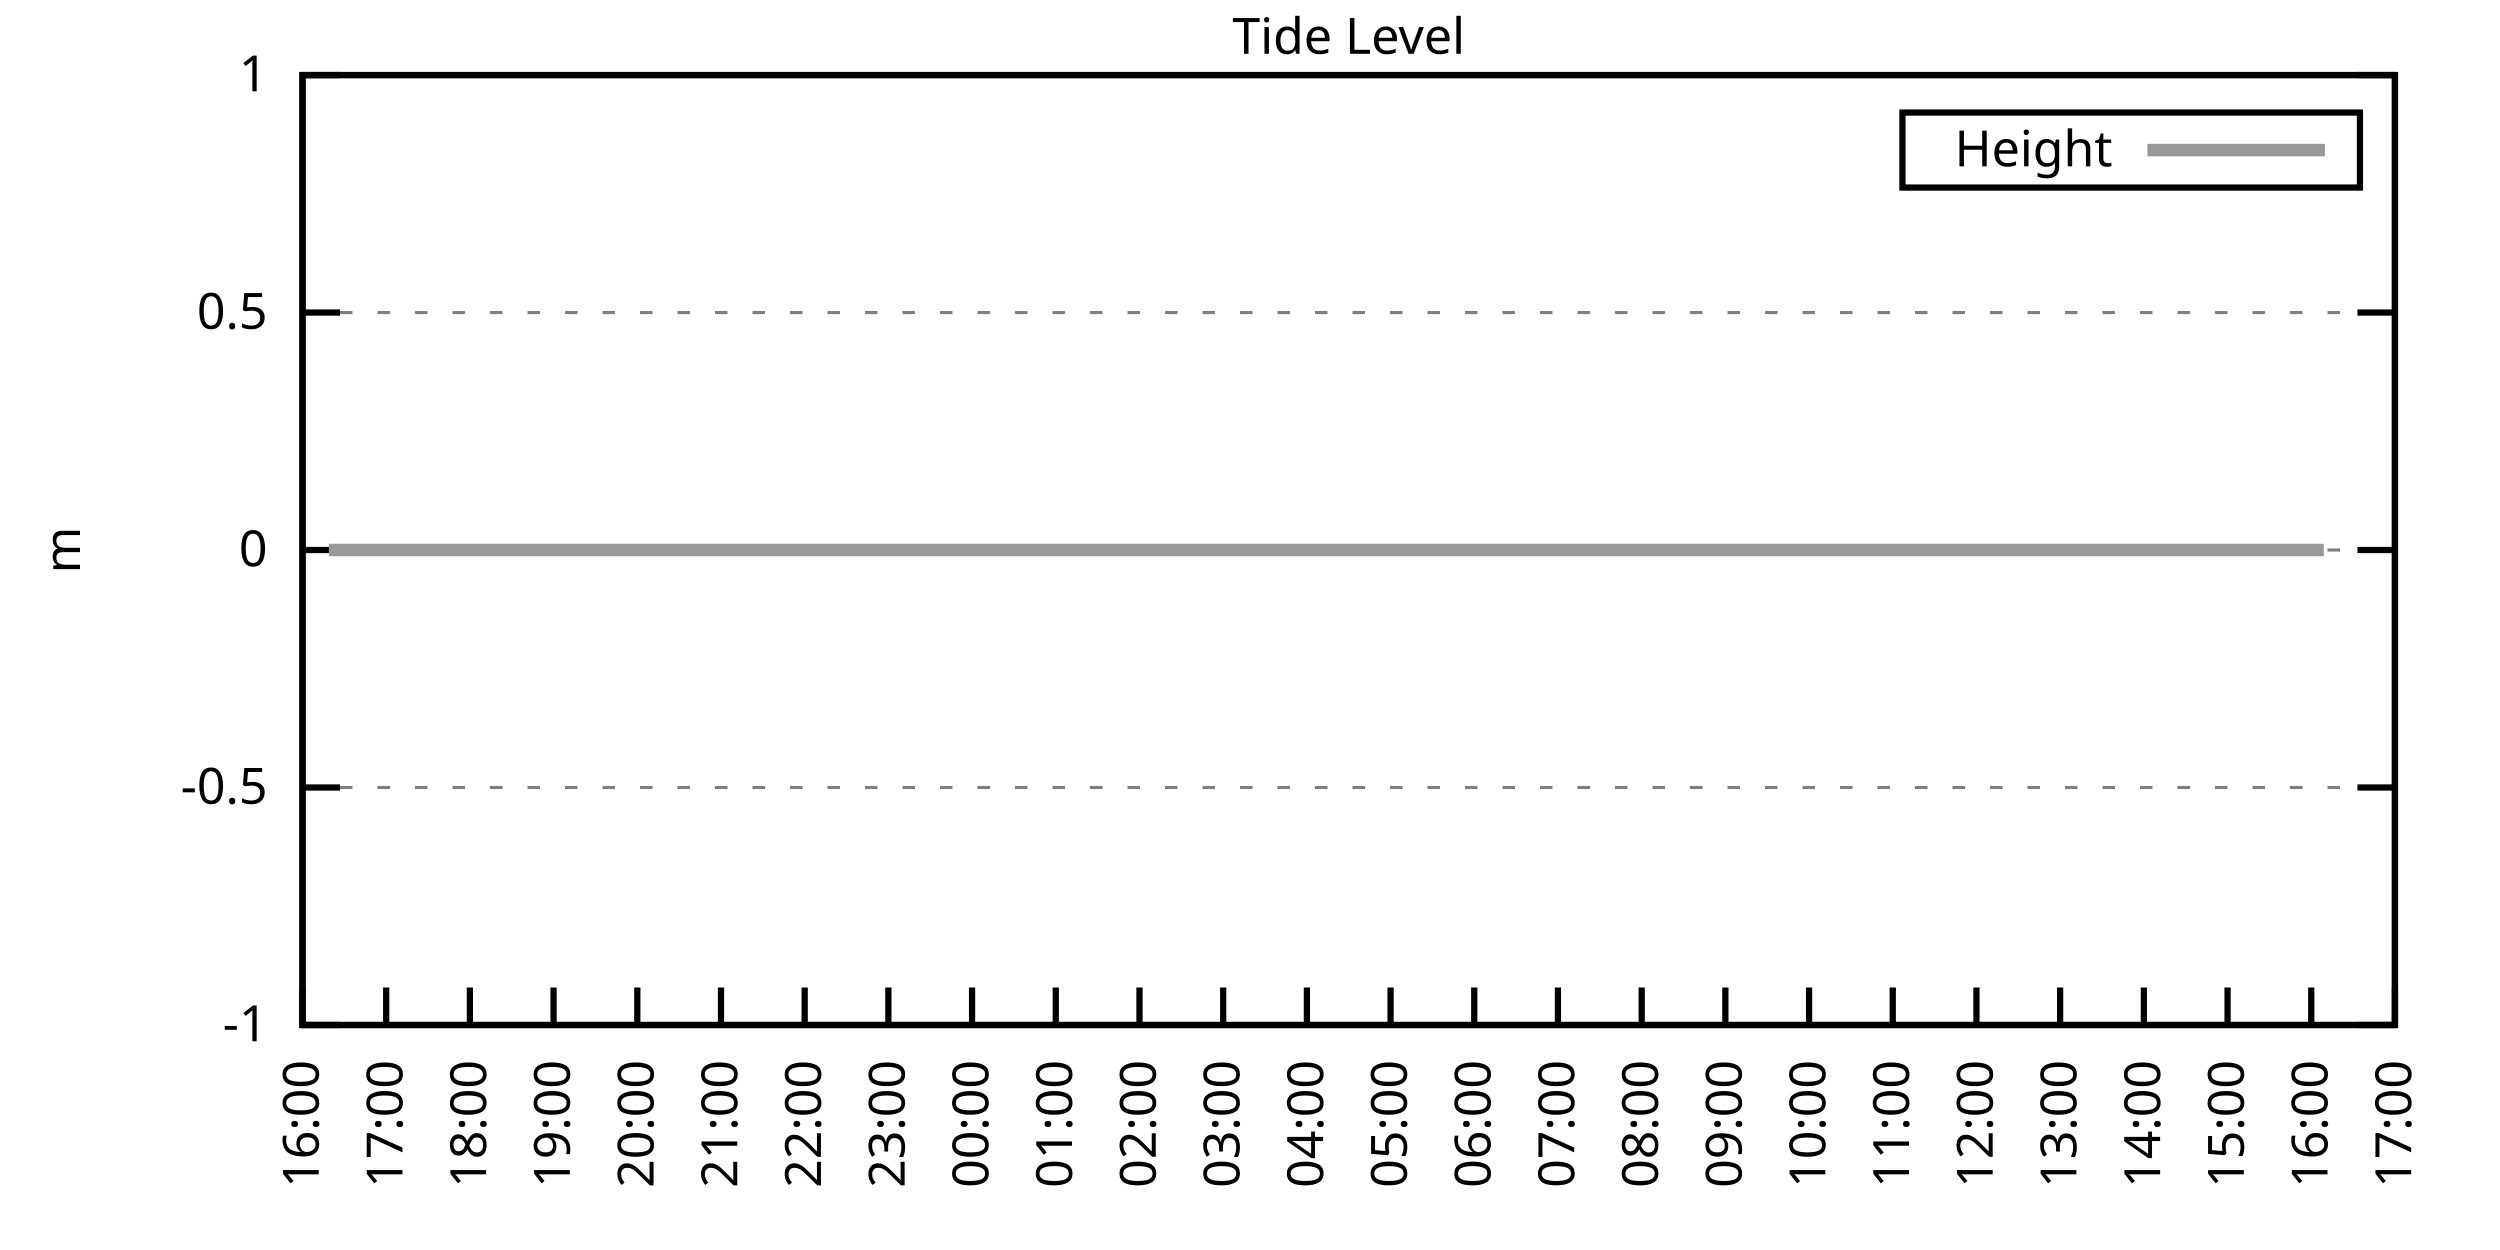
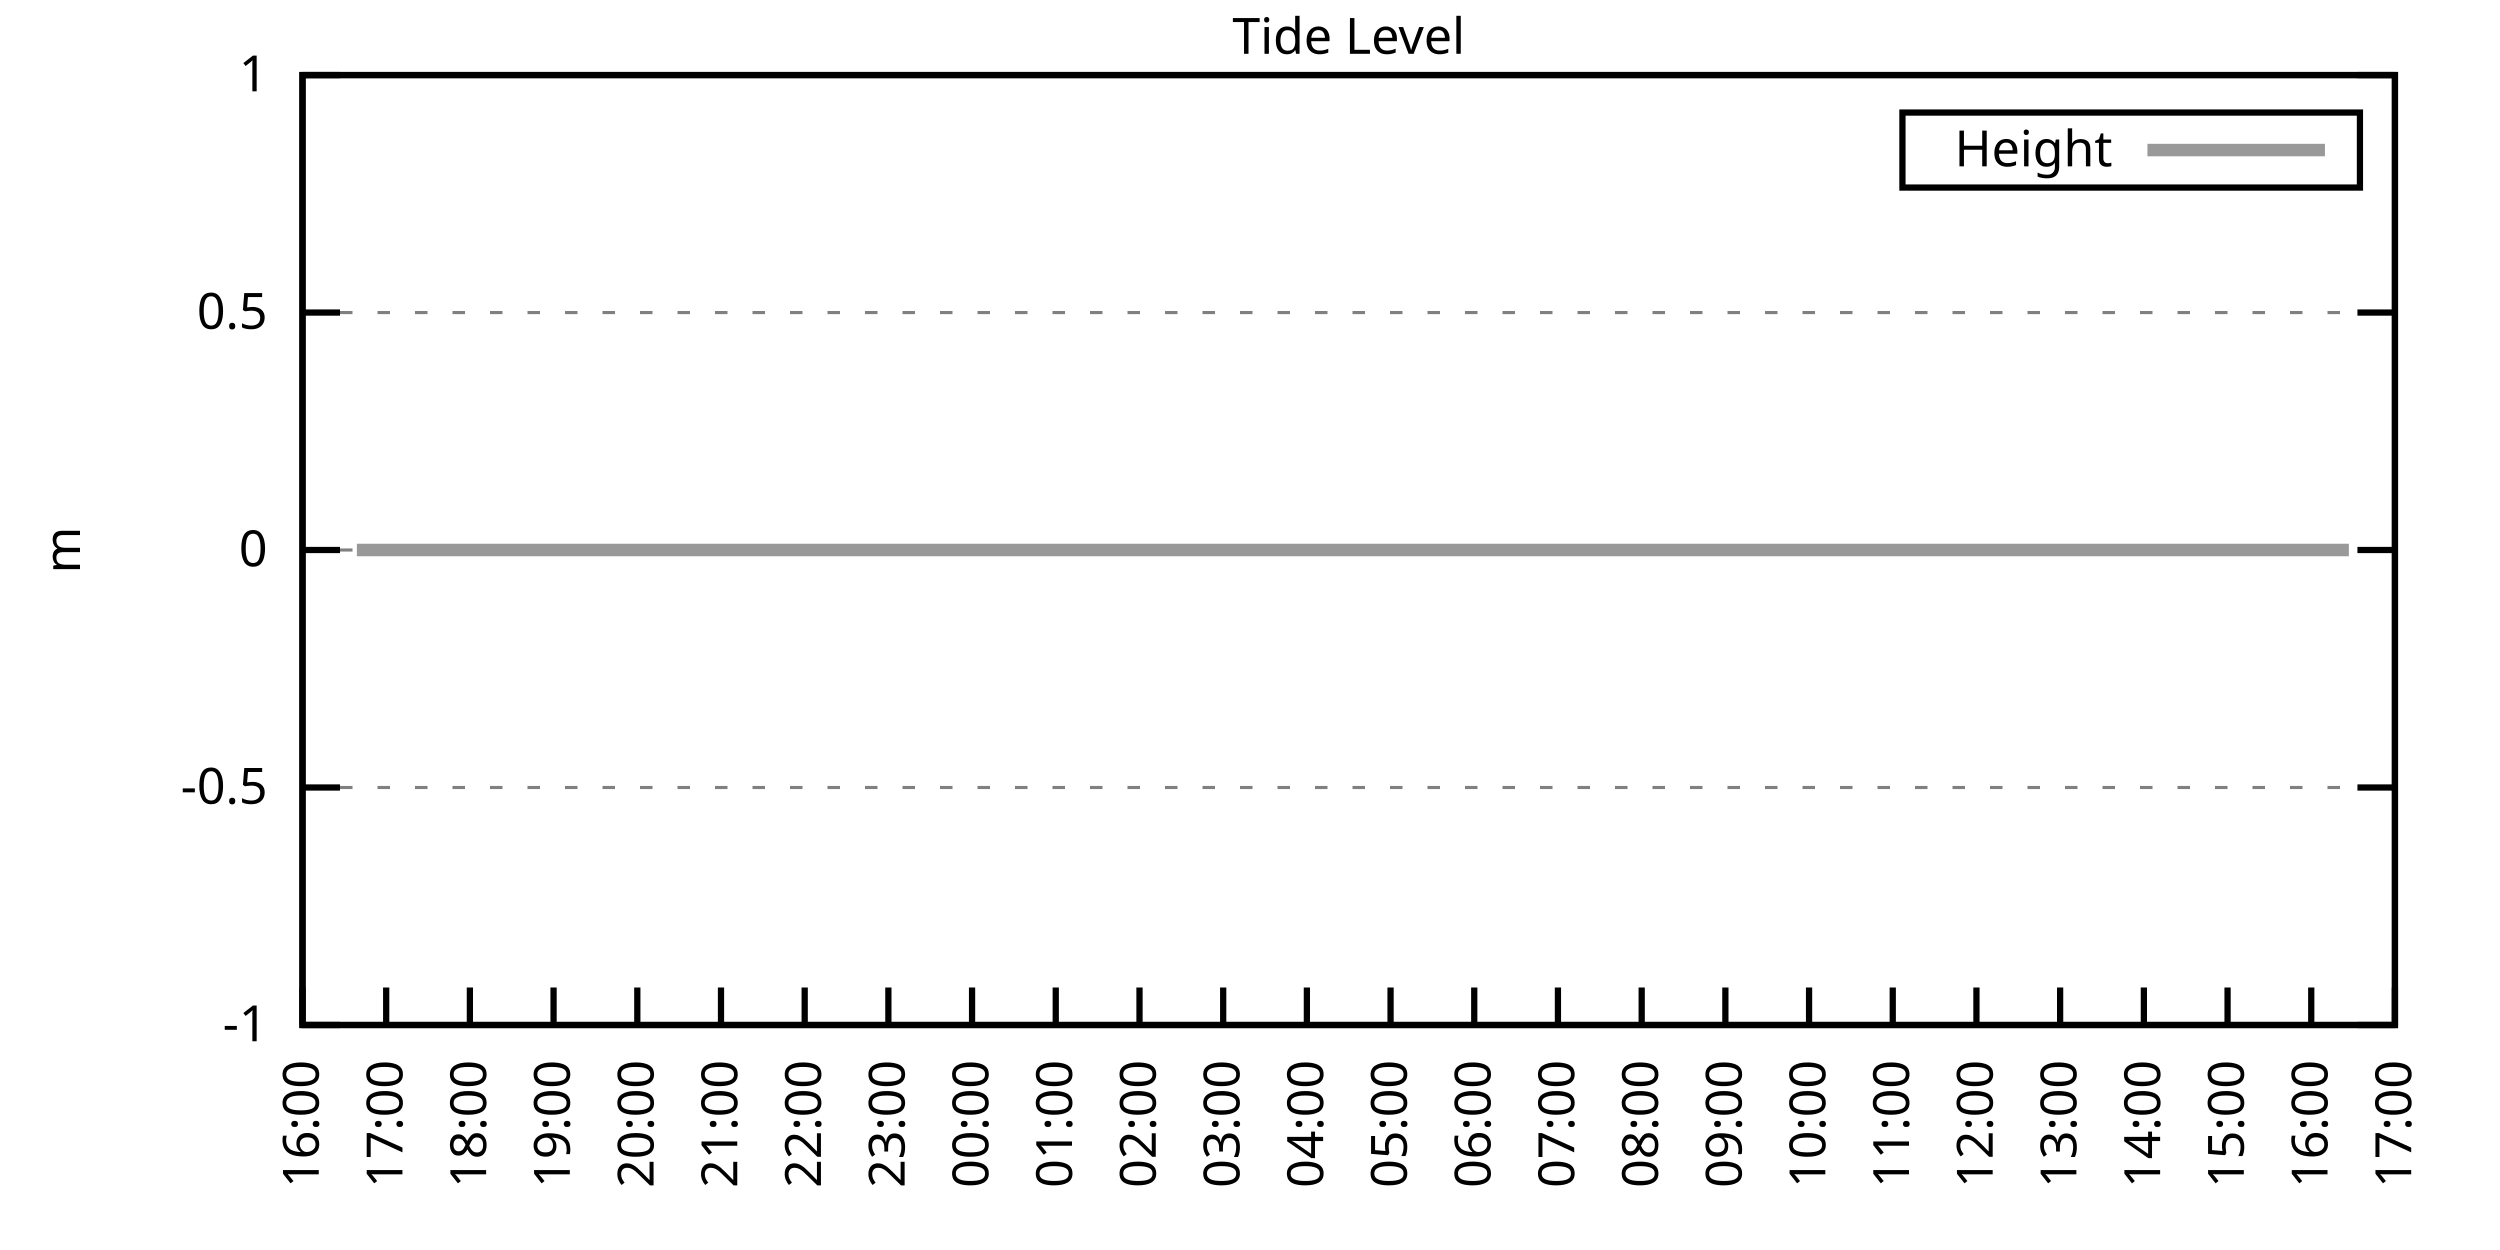
<svg xmlns="http://www.w3.org/2000/svg" xmlns:xlink="http://www.w3.org/1999/xlink" width="400" height="200" viewBox="0 0 400 200">
  <g id="gnuplot_canvas">
    <rect x="0" y="0" width="400" height="200" fill="none" />
    <defs>
      <circle id="gpDot" r="0.5" stroke-width="0.5" stroke="currentColor" />
      <path id="gpPt0" stroke-width="0.333" stroke="currentColor" d="M-1,0 h2 M0,-1 v2" />
      <path id="gpPt1" stroke-width="0.333" stroke="currentColor" d="M-1,-1 L1,1 M1,-1 L-1,1" />
      <path id="gpPt2" stroke-width="0.333" stroke="currentColor" d="M-1,0 L1,0 M0,-1 L0,1 M-1,-1 L1,1 M-1,1 L1,-1" />
      <rect id="gpPt3" stroke-width="0.333" stroke="currentColor" x="-1" y="-1" width="2" height="2" />
      <rect id="gpPt4" stroke-width="0.333" stroke="currentColor" fill="currentColor" x="-1" y="-1" width="2" height="2" />
      <circle id="gpPt5" stroke-width="0.333" stroke="currentColor" cx="0" cy="0" r="1" />
      <use xlink:href="#gpPt5" id="gpPt6" fill="currentColor" stroke="none" />
      <path id="gpPt7" stroke-width="0.333" stroke="currentColor" d="M0,-1.33 L-1.33,0.67 L1.33,0.67 z" />
      <use xlink:href="#gpPt7" id="gpPt8" fill="currentColor" stroke="none" />
      <use xlink:href="#gpPt7" id="gpPt9" stroke="currentColor" transform="rotate(180)" />
      <use xlink:href="#gpPt9" id="gpPt10" fill="currentColor" stroke="none" />
      <use xlink:href="#gpPt3" id="gpPt11" stroke="currentColor" transform="rotate(45)" />
      <use xlink:href="#gpPt11" id="gpPt12" fill="currentColor" stroke="none" />
      <path id="gpPt13" stroke-width="0.333" stroke="currentColor" d="M0,1.330 L1.265,0.411 L0.782,-1.067 L-0.782,-1.076 L-1.265,0.411 z" />
      <use xlink:href="#gpPt13" id="gpPt14" fill="currentColor" stroke="none" />
      <filter id="textbox" filterUnits="objectBoundingBox" x="0" y="0" height="1" width="1">
        <feFlood flood-color="white" flood-opacity="1" result="bgnd" />
        <feComposite in="SourceGraphic" in2="bgnd" operator="atop" />
      </filter>
      <filter id="greybox" filterUnits="objectBoundingBox" x="0" y="0" height="1" width="1">
        <feFlood flood-color="lightgrey" flood-opacity="1" result="grey" />
        <feComposite in="SourceGraphic" in2="grey" operator="atop" />
      </filter>
    </defs>
    <g fill="none" color="white" stroke="currentColor" stroke-width="1.00" stroke-linecap="butt" stroke-linejoin="miter">
</g>
    <g fill="none" color="black" stroke="currentColor" stroke-width="1.00" stroke-linecap="butt" stroke-linejoin="miter">
      <g stroke="none" shape-rendering="crispEdges">
        <polygon fill="rgb(255, 255, 255)" points="48.40,164.00 383.18,164.00 383.18,12.02 48.40,12.02 " />
      </g>
    </g>
    <g fill="none" color="black" stroke="currentColor" stroke-width="1.00" stroke-linecap="butt" stroke-linejoin="miter">
</g>
    <g fill="none" color="black" stroke="black" stroke-width="0.50" stroke-linecap="butt" stroke-linejoin="miter">
</g>
    <g fill="none" color="gray" stroke="currentColor" stroke-width="0.50" stroke-linecap="butt" stroke-linejoin="miter">
      <path stroke="gray" stroke-dasharray="2,4" class="gridline" d="M48.40,164.00 L383.19,164.00  " />
    </g>
    <g fill="none" color="gray" stroke="gray" stroke-width="1.00" stroke-linecap="butt" stroke-linejoin="miter">
</g>
    <g fill="none" color="black" stroke="currentColor" stroke-width="1.00" stroke-linecap="butt" stroke-linejoin="miter">
      <path stroke="black" d="M48.40,164.00 L54.40,164.00 M383.19,164.00 L377.19,164.00  " />
      <g transform="translate(42.80,166.60)" stroke="none" fill="black" font-family="Sans" font-size="8.00" text-anchor="end">
        <text>
          <tspan font-family="Sans">-1</tspan>
        </text>
      </g>
    </g>
    <g fill="none" color="black" stroke="currentColor" stroke-width="1.00" stroke-linecap="butt" stroke-linejoin="miter">
</g>
    <g fill="none" color="black" stroke="black" stroke-width="0.50" stroke-linecap="butt" stroke-linejoin="miter">
</g>
    <g fill="none" color="gray" stroke="currentColor" stroke-width="0.50" stroke-linecap="butt" stroke-linejoin="miter">
      <path stroke="gray" stroke-dasharray="2,4" class="gridline" d="M48.40,126.00 L383.19,126.00  " />
    </g>
    <g fill="none" color="gray" stroke="gray" stroke-width="1.00" stroke-linecap="butt" stroke-linejoin="miter">
</g>
    <g fill="none" color="black" stroke="currentColor" stroke-width="1.00" stroke-linecap="butt" stroke-linejoin="miter">
      <path stroke="black" d="M48.40,126.00 L54.40,126.00 M383.19,126.00 L377.19,126.00  " />
      <g transform="translate(42.80,128.60)" stroke="none" fill="black" font-family="Sans" font-size="8.00" text-anchor="end">
        <text>
          <tspan font-family="Sans">-0.5</tspan>
        </text>
      </g>
    </g>
    <g fill="none" color="black" stroke="currentColor" stroke-width="1.00" stroke-linecap="butt" stroke-linejoin="miter">
</g>
    <g fill="none" color="black" stroke="black" stroke-width="0.50" stroke-linecap="butt" stroke-linejoin="miter">
</g>
    <g fill="none" color="gray" stroke="currentColor" stroke-width="0.50" stroke-linecap="butt" stroke-linejoin="miter">
      <path stroke="gray" stroke-dasharray="2,4" class="gridline" d="M48.40,88.00 L383.19,88.00  " />
    </g>
    <g fill="none" color="gray" stroke="gray" stroke-width="1.00" stroke-linecap="butt" stroke-linejoin="miter">
</g>
    <g fill="none" color="black" stroke="currentColor" stroke-width="1.00" stroke-linecap="butt" stroke-linejoin="miter">
      <path stroke="black" d="M48.40,88.00 L54.40,88.00 M383.19,88.00 L377.19,88.00  " />
      <g transform="translate(42.80,90.60)" stroke="none" fill="black" font-family="Sans" font-size="8.00" text-anchor="end">
        <text>
          <tspan font-family="Sans"> 0</tspan>
        </text>
      </g>
    </g>
    <g fill="none" color="black" stroke="currentColor" stroke-width="1.00" stroke-linecap="butt" stroke-linejoin="miter">
</g>
    <g fill="none" color="black" stroke="black" stroke-width="0.50" stroke-linecap="butt" stroke-linejoin="miter">
</g>
    <g fill="none" color="gray" stroke="currentColor" stroke-width="0.50" stroke-linecap="butt" stroke-linejoin="miter">
      <path stroke="gray" stroke-dasharray="2,4" class="gridline" d="M48.40,50.01 L383.19,50.01  " />
    </g>
    <g fill="none" color="gray" stroke="gray" stroke-width="1.00" stroke-linecap="butt" stroke-linejoin="miter">
</g>
    <g fill="none" color="black" stroke="currentColor" stroke-width="1.00" stroke-linecap="butt" stroke-linejoin="miter">
      <path stroke="black" d="M48.40,50.01 L54.40,50.01 M383.19,50.01 L377.19,50.01  " />
      <g transform="translate(42.80,52.61)" stroke="none" fill="black" font-family="Sans" font-size="8.00" text-anchor="end">
        <text>
          <tspan font-family="Sans"> 0.5</tspan>
        </text>
      </g>
    </g>
    <g fill="none" color="black" stroke="currentColor" stroke-width="1.00" stroke-linecap="butt" stroke-linejoin="miter">
</g>
    <g fill="none" color="black" stroke="black" stroke-width="0.50" stroke-linecap="butt" stroke-linejoin="miter">
</g>
    <g fill="none" color="gray" stroke="currentColor" stroke-width="0.50" stroke-linecap="butt" stroke-linejoin="miter">
      <path stroke="gray" stroke-dasharray="2,4" class="gridline" d="M48.40,12.01 L383.19,12.01  " />
    </g>
    <g fill="none" color="gray" stroke="gray" stroke-width="1.00" stroke-linecap="butt" stroke-linejoin="miter">
</g>
    <g fill="none" color="black" stroke="currentColor" stroke-width="1.00" stroke-linecap="butt" stroke-linejoin="miter">
      <path stroke="black" d="M48.40,12.01 L54.40,12.01 M383.19,12.01 L377.19,12.01  " />
      <g transform="translate(42.80,14.61)" stroke="none" fill="black" font-family="Sans" font-size="8.00" text-anchor="end">
        <text>
          <tspan font-family="Sans"> 1</tspan>
        </text>
      </g>
    </g>
    <g fill="none" color="black" stroke="currentColor" stroke-width="1.00" stroke-linecap="butt" stroke-linejoin="miter">
      <path stroke="black" d="M48.40,164.00 L48.40,158.00  " />
      <g transform="translate(51.00,169.60) rotate(270.00)" stroke="none" fill="black" font-family="Sans" font-size="8.00" text-anchor="end">
        <text>
          <tspan font-family="Sans">16:00</tspan>
        </text>
      </g>
    </g>
    <g fill="none" color="black" stroke="currentColor" stroke-width="1.00" stroke-linecap="butt" stroke-linejoin="miter">
      <path stroke="black" d="M61.79,164.00 L61.79,158.00  " />
      <g transform="translate(64.39,169.60) rotate(270.00)" stroke="none" fill="black" font-family="Sans" font-size="8.00" text-anchor="end">
        <text>
          <tspan font-family="Sans">17:00</tspan>
        </text>
      </g>
    </g>
    <g fill="none" color="black" stroke="currentColor" stroke-width="1.00" stroke-linecap="butt" stroke-linejoin="miter">
      <path stroke="black" d="M75.18,164.00 L75.18,158.00  " />
      <g transform="translate(77.78,169.60) rotate(270.00)" stroke="none" fill="black" font-family="Sans" font-size="8.00" text-anchor="end">
        <text>
          <tspan font-family="Sans">18:00</tspan>
        </text>
      </g>
    </g>
    <g fill="none" color="black" stroke="currentColor" stroke-width="1.00" stroke-linecap="butt" stroke-linejoin="miter">
      <path stroke="black" d="M88.57,164.00 L88.57,158.00  " />
      <g transform="translate(91.17,169.60) rotate(270.00)" stroke="none" fill="black" font-family="Sans" font-size="8.00" text-anchor="end">
        <text>
          <tspan font-family="Sans">19:00</tspan>
        </text>
      </g>
    </g>
    <g fill="none" color="black" stroke="currentColor" stroke-width="1.00" stroke-linecap="butt" stroke-linejoin="miter">
      <path stroke="black" d="M101.97,164.00 L101.97,158.00  " />
      <g transform="translate(104.57,169.60) rotate(270.00)" stroke="none" fill="black" font-family="Sans" font-size="8.00" text-anchor="end">
        <text>
          <tspan font-family="Sans">20:00</tspan>
        </text>
      </g>
    </g>
    <g fill="none" color="black" stroke="currentColor" stroke-width="1.00" stroke-linecap="butt" stroke-linejoin="miter">
      <path stroke="black" d="M115.36,164.00 L115.36,158.00  " />
      <g transform="translate(117.96,169.60) rotate(270.00)" stroke="none" fill="black" font-family="Sans" font-size="8.00" text-anchor="end">
        <text>
          <tspan font-family="Sans">21:00</tspan>
        </text>
      </g>
    </g>
    <g fill="none" color="black" stroke="currentColor" stroke-width="1.00" stroke-linecap="butt" stroke-linejoin="miter">
      <path stroke="black" d="M128.75,164.00 L128.75,158.00  " />
      <g transform="translate(131.35,169.60) rotate(270.00)" stroke="none" fill="black" font-family="Sans" font-size="8.00" text-anchor="end">
        <text>
          <tspan font-family="Sans">22:00</tspan>
        </text>
      </g>
    </g>
    <g fill="none" color="black" stroke="currentColor" stroke-width="1.00" stroke-linecap="butt" stroke-linejoin="miter">
      <path stroke="black" d="M142.14,164.00 L142.14,158.00  " />
      <g transform="translate(144.74,169.60) rotate(270.00)" stroke="none" fill="black" font-family="Sans" font-size="8.00" text-anchor="end">
        <text>
          <tspan font-family="Sans">23:00</tspan>
        </text>
      </g>
    </g>
    <g fill="none" color="black" stroke="currentColor" stroke-width="1.00" stroke-linecap="butt" stroke-linejoin="miter">
      <path stroke="black" d="M155.53,164.00 L155.53,158.00  " />
      <g transform="translate(158.13,169.60) rotate(270.00)" stroke="none" fill="black" font-family="Sans" font-size="8.00" text-anchor="end">
        <text>
          <tspan font-family="Sans">00:00</tspan>
        </text>
      </g>
    </g>
    <g fill="none" color="black" stroke="currentColor" stroke-width="1.00" stroke-linecap="butt" stroke-linejoin="miter">
      <path stroke="black" d="M168.92,164.00 L168.92,158.00  " />
      <g transform="translate(171.52,169.60) rotate(270.00)" stroke="none" fill="black" font-family="Sans" font-size="8.00" text-anchor="end">
        <text>
          <tspan font-family="Sans">01:00</tspan>
        </text>
      </g>
    </g>
    <g fill="none" color="black" stroke="currentColor" stroke-width="1.00" stroke-linecap="butt" stroke-linejoin="miter">
      <path stroke="black" d="M182.32,164.00 L182.32,158.00  " />
      <g transform="translate(184.92,169.60) rotate(270.00)" stroke="none" fill="black" font-family="Sans" font-size="8.00" text-anchor="end">
        <text>
          <tspan font-family="Sans">02:00</tspan>
        </text>
      </g>
    </g>
    <g fill="none" color="black" stroke="currentColor" stroke-width="1.00" stroke-linecap="butt" stroke-linejoin="miter">
      <path stroke="black" d="M195.71,164.00 L195.71,158.00  " />
      <g transform="translate(198.31,169.60) rotate(270.00)" stroke="none" fill="black" font-family="Sans" font-size="8.00" text-anchor="end">
        <text>
          <tspan font-family="Sans">03:00</tspan>
        </text>
      </g>
    </g>
    <g fill="none" color="black" stroke="currentColor" stroke-width="1.00" stroke-linecap="butt" stroke-linejoin="miter">
      <path stroke="black" d="M209.10,164.00 L209.10,158.00  " />
      <g transform="translate(211.70,169.60) rotate(270.00)" stroke="none" fill="black" font-family="Sans" font-size="8.00" text-anchor="end">
        <text>
          <tspan font-family="Sans">04:00</tspan>
        </text>
      </g>
    </g>
    <g fill="none" color="black" stroke="currentColor" stroke-width="1.00" stroke-linecap="butt" stroke-linejoin="miter">
      <path stroke="black" d="M222.49,164.00 L222.49,158.00  " />
      <g transform="translate(225.09,169.60) rotate(270.00)" stroke="none" fill="black" font-family="Sans" font-size="8.00" text-anchor="end">
        <text>
          <tspan font-family="Sans">05:00</tspan>
        </text>
      </g>
    </g>
    <g fill="none" color="black" stroke="currentColor" stroke-width="1.00" stroke-linecap="butt" stroke-linejoin="miter">
      <path stroke="black" d="M235.88,164.00 L235.88,158.00  " />
      <g transform="translate(238.48,169.60) rotate(270.00)" stroke="none" fill="black" font-family="Sans" font-size="8.00" text-anchor="end">
        <text>
          <tspan font-family="Sans">06:00</tspan>
        </text>
      </g>
    </g>
    <g fill="none" color="black" stroke="currentColor" stroke-width="1.00" stroke-linecap="butt" stroke-linejoin="miter">
      <path stroke="black" d="M249.27,164.00 L249.27,158.00  " />
      <g transform="translate(251.87,169.60) rotate(270.00)" stroke="none" fill="black" font-family="Sans" font-size="8.00" text-anchor="end">
        <text>
          <tspan font-family="Sans">07:00</tspan>
        </text>
      </g>
    </g>
    <g fill="none" color="black" stroke="currentColor" stroke-width="1.00" stroke-linecap="butt" stroke-linejoin="miter">
      <path stroke="black" d="M262.67,164.00 L262.67,158.00  " />
      <g transform="translate(265.27,169.60) rotate(270.00)" stroke="none" fill="black" font-family="Sans" font-size="8.00" text-anchor="end">
        <text>
          <tspan font-family="Sans">08:00</tspan>
        </text>
      </g>
    </g>
    <g fill="none" color="black" stroke="currentColor" stroke-width="1.00" stroke-linecap="butt" stroke-linejoin="miter">
      <path stroke="black" d="M276.06,164.00 L276.06,158.00  " />
      <g transform="translate(278.66,169.60) rotate(270.00)" stroke="none" fill="black" font-family="Sans" font-size="8.00" text-anchor="end">
        <text>
          <tspan font-family="Sans">09:00</tspan>
        </text>
      </g>
    </g>
    <g fill="none" color="black" stroke="currentColor" stroke-width="1.00" stroke-linecap="butt" stroke-linejoin="miter">
      <path stroke="black" d="M289.45,164.00 L289.45,158.00  " />
      <g transform="translate(292.05,169.60) rotate(270.00)" stroke="none" fill="black" font-family="Sans" font-size="8.00" text-anchor="end">
        <text>
          <tspan font-family="Sans">10:00</tspan>
        </text>
      </g>
    </g>
    <g fill="none" color="black" stroke="currentColor" stroke-width="1.00" stroke-linecap="butt" stroke-linejoin="miter">
      <path stroke="black" d="M302.84,164.00 L302.84,158.00  " />
      <g transform="translate(305.44,169.60) rotate(270.00)" stroke="none" fill="black" font-family="Sans" font-size="8.00" text-anchor="end">
        <text>
          <tspan font-family="Sans">11:00</tspan>
        </text>
      </g>
    </g>
    <g fill="none" color="black" stroke="currentColor" stroke-width="1.00" stroke-linecap="butt" stroke-linejoin="miter">
      <path stroke="black" d="M316.23,164.00 L316.23,158.00  " />
      <g transform="translate(318.83,169.60) rotate(270.00)" stroke="none" fill="black" font-family="Sans" font-size="8.00" text-anchor="end">
        <text>
          <tspan font-family="Sans">12:00</tspan>
        </text>
      </g>
    </g>
    <g fill="none" color="black" stroke="currentColor" stroke-width="1.00" stroke-linecap="butt" stroke-linejoin="miter">
      <path stroke="black" d="M329.62,164.00 L329.62,158.00  " />
      <g transform="translate(332.22,169.60) rotate(270.00)" stroke="none" fill="black" font-family="Sans" font-size="8.00" text-anchor="end">
        <text>
          <tspan font-family="Sans">13:00</tspan>
        </text>
      </g>
    </g>
    <g fill="none" color="black" stroke="currentColor" stroke-width="1.00" stroke-linecap="butt" stroke-linejoin="miter">
      <path stroke="black" d="M343.02,164.00 L343.02,158.00  " />
      <g transform="translate(345.62,169.60) rotate(270.00)" stroke="none" fill="black" font-family="Sans" font-size="8.00" text-anchor="end">
        <text>
          <tspan font-family="Sans">14:00</tspan>
        </text>
      </g>
    </g>
    <g fill="none" color="black" stroke="currentColor" stroke-width="1.00" stroke-linecap="butt" stroke-linejoin="miter">
      <path stroke="black" d="M356.41,164.00 L356.41,158.00  " />
      <g transform="translate(359.01,169.60) rotate(270.00)" stroke="none" fill="black" font-family="Sans" font-size="8.00" text-anchor="end">
        <text>
          <tspan font-family="Sans">15:00</tspan>
        </text>
      </g>
    </g>
    <g fill="none" color="black" stroke="currentColor" stroke-width="1.00" stroke-linecap="butt" stroke-linejoin="miter">
      <path stroke="black" d="M369.80,164.00 L369.80,158.00  " />
      <g transform="translate(372.40,169.60) rotate(270.00)" stroke="none" fill="black" font-family="Sans" font-size="8.00" text-anchor="end">
        <text>
          <tspan font-family="Sans">16:00</tspan>
        </text>
      </g>
    </g>
    <g fill="none" color="black" stroke="currentColor" stroke-width="1.00" stroke-linecap="butt" stroke-linejoin="miter">
      <path stroke="black" d="M383.19,164.00 L383.19,158.00  " />
      <g transform="translate(385.79,169.60) rotate(270.00)" stroke="none" fill="black" font-family="Sans" font-size="8.00" text-anchor="end">
        <text>
          <tspan font-family="Sans">17:00</tspan>
        </text>
      </g>
    </g>
    <g fill="none" color="black" stroke="currentColor" stroke-width="1.00" stroke-linecap="butt" stroke-linejoin="miter">
</g>
    <g fill="none" color="black" stroke="currentColor" stroke-width="1.00" stroke-linecap="butt" stroke-linejoin="miter">
      <path stroke="black" d="M48.40,12.01 L48.40,164.00 L383.19,164.00 L383.19,12.01 L48.40,12.01 Z  " />
    </g>
    <g fill="none" color="black" stroke="currentColor" stroke-width="1.00" stroke-linecap="butt" stroke-linejoin="miter">
</g>
    <g fill="none" color="black" stroke="currentColor" stroke-width="1.00" stroke-linecap="butt" stroke-linejoin="miter">
      <path stroke="black" d="M304.39,30.01 L304.39,18.01 L377.59,18.01 L377.59,30.01 L304.39,30.01 Z  " />
    </g>
    <g id="Tide_level_plot_1">
      <g fill="none" color="white" stroke="black" stroke-width="2.00" stroke-linecap="butt" stroke-linejoin="miter">
</g>
      <g fill="none" color="black" stroke="currentColor" stroke-width="2.00" stroke-linecap="butt" stroke-linejoin="miter">
        <g transform="translate(337.99,26.61)" stroke="none" fill="black" font-family="Sans" font-size="8.00" text-anchor="end">
          <text>
            <tspan font-family="Sans">Height</tspan>
          </text>
        </g>
      </g>
      <g fill="none" color="black" stroke="currentColor" stroke-width="2.00" stroke-linecap="butt" stroke-linejoin="miter">
-         <path stroke="rgb(153, 153, 153)" d="M343.59,24.01 L371.99,24.01 M52.64,88.00 L54.65,88.00 L57.10,88.00 L59.11,88.00 L61.57,88.00 L63.80,88.00   L68.04,88.00 L70.50,88.00 L72.50,88.00 L74.96,88.00 L77.19,88.00 L79.42,88.00 L81.43,88.00 L83.89,88.00   L85.90,88.00 L88.35,88.00 L90.36,88.00 L92.82,88.00 L95.05,88.00 L97.06,88.00 L99.51,88.00 L101.74,88.00   L103.98,88.00 L106.21,88.00 L107.99,88.00 L110.45,88.00 L112.68,88.00 L114.91,88.00 L117.37,88.00 L119.38,88.00   L121.83,88.00 L124.06,88.00 L125.85,88.00 L128.30,88.00 L130.76,88.00 L132.77,88.00 L135.22,88.00 L137.23,88.00   L139.69,88.00 L141.47,88.00 L144.15,88.00 L146.16,88.00 L148.61,88.00 L150.62,88.00 L153.08,88.00 L155.09,88.00   L157.32,88.00 L159.55,88.00 L161.78,88.00 L163.79,88.00 L166.25,88.00 L168.70,88.00 L170.93,88.00 L173.17,88.00   L175.40,88.00 L177.63,88.00 L179.64,88.00 L181.65,88.00 L184.32,88.00 L186.56,88.00 L188.34,88.00 L191.02,88.00   L195.48,88.00 L197.49,88.00 L199.73,88.00 L201.96,88.00 L204.19,88.00 L206.64,88.00 L208.43,88.00 L210.88,88.00   L213.12,88.00 L215.35,88.00 L217.58,88.00 L220.04,88.00 L222.27,88.00 L224.50,88.00 L226.51,88.00 L228.74,88.00   L230.97,88.00 L233.43,88.00 L235.44,88.00 L237.89,88.00 L239.90,88.00 L241.91,88.00 L244.36,88.00 L246.60,88.00   L248.83,88.00 L251.28,88.00 L253.29,88.00 L255.75,88.00 L257.98,88.00 L259.76,88.00 L262.22,88.00 L264.67,88.00   L266.68,88.00 L268.69,88.00 L271.15,88.00 L273.16,88.00 L275.61,88.00 L277.84,88.00 L279.85,88.00 L282.31,88.00   L284.76,88.00 L286.77,88.00 L289.00,88.00 L291.01,88.00 L293.47,88.00 L295.92,88.00 L298.15,88.00 L300.16,88.00   L302.39,88.00 L304.40,88.00 L307.08,88.00 L309.31,88.00 L311.32,88.00 L313.78,88.00 L315.56,88.00 L318.24,88.00   L320.25,88.00 L322.48,88.00 L324.94,88.00 L327.17,88.00 L329.18,88.00 L331.41,88.00 L333.42,88.00 L336.10,88.00   L338.10,88.00 L340.56,88.00 L342.57,88.00 L344.80,88.00 L347.26,88.00 L349.49,88.00 L351.50,88.00 L354.17,88.00   L355.96,88.00 L358.42,88.00 L360.42,88.00 L362.88,88.00 L364.89,88.00 L367.12,88.00 L369.35,88.00 L371.81,88.00    " />
+         <path stroke="rgb(153, 153, 153)" d="M343.59,24.01 L371.99,24.01 M57.10,88.00 L59.11,88.00 L61.57,88.00 L63.80,88.00 L68.04,88.00 L70.50,88.00   L72.50,88.00 L74.96,88.00 L77.19,88.00 L79.42,88.00 L81.43,88.00 L83.89,88.00 L85.90,88.00 L88.35,88.00   L90.36,88.00 L92.82,88.00 L95.05,88.00 L97.06,88.00 L99.51,88.00 L101.74,88.00 L103.98,88.00 L106.21,88.00   L107.99,88.00 L110.45,88.00 L112.68,88.00 L114.91,88.00 L117.37,88.00 L119.38,88.00 L121.83,88.00 L124.06,88.00   L125.85,88.00 L128.30,88.00 L130.76,88.00 L132.77,88.00 L135.22,88.00 L137.23,88.00 L139.69,88.00 L141.47,88.00   L144.15,88.00 L146.16,88.00 L148.61,88.00 L150.62,88.00 L153.08,88.00 L155.09,88.00 L157.32,88.00 L159.55,88.00   L161.78,88.00 L163.79,88.00 L166.25,88.00 L168.70,88.00 L170.93,88.00 L173.17,88.00 L175.40,88.00 L177.63,88.00   L179.64,88.00 L181.65,88.00 L184.32,88.00 L186.56,88.00 L188.34,88.00 L191.02,88.00 L195.48,88.00 L197.49,88.00   L199.73,88.00 L201.96,88.00 L204.19,88.00 L206.64,88.00 L208.43,88.00 L210.88,88.00 L213.12,88.00 L215.35,88.00   L217.58,88.00 L220.04,88.00 L222.27,88.00 L224.50,88.00 L226.51,88.00 L228.74,88.00 L230.97,88.00 L233.43,88.00   L235.44,88.00 L237.89,88.00 L239.90,88.00 L241.91,88.00 L244.36,88.00 L246.60,88.00 L248.83,88.00 L251.28,88.00   L253.29,88.00 L255.75,88.00 L257.98,88.00 L259.76,88.00 L262.22,88.00 L264.67,88.00 L266.68,88.00 L268.69,88.00   L271.15,88.00 L273.16,88.00 L275.61,88.00 L277.84,88.00 L279.85,88.00 L282.31,88.00 L284.76,88.00 L286.77,88.00   L289.00,88.00 L291.01,88.00 L293.47,88.00 L295.92,88.00 L298.15,88.00 L300.16,88.00 L302.39,88.00 L304.40,88.00   L307.08,88.00 L309.31,88.00 L311.32,88.00 L313.78,88.00 L315.56,88.00 L318.24,88.00 L320.25,88.00 L322.48,88.00   L324.94,88.00 L327.17,88.00 L329.18,88.00 L331.41,88.00 L333.42,88.00 L336.10,88.00 L338.10,88.00 L340.56,88.00   L342.57,88.00 L344.80,88.00 L347.26,88.00 L349.49,88.00 L351.50,88.00 L354.17,88.00 L355.96,88.00 L358.42,88.00   L360.42,88.00 L362.88,88.00 L364.89,88.00 L367.12,88.00 L369.35,88.00 L371.81,88.00 L373.59,88.00 L375.82,88.00    " />
      </g>
    </g>
    <g fill="none" color="black" stroke="currentColor" stroke-width="2.00" stroke-linecap="butt" stroke-linejoin="miter">
</g>
    <g fill="none" color="black" stroke="black" stroke-width="1.00" stroke-linecap="butt" stroke-linejoin="miter">
</g>
    <g fill="none" color="black" stroke="currentColor" stroke-width="1.00" stroke-linecap="butt" stroke-linejoin="miter">
      <path stroke="black" d="M48.40,12.01 L48.40,164.00 L383.19,164.00 L383.19,12.01 L48.40,12.01 Z  " />
      <g transform="translate(12.80,88.01) rotate(270.00)" stroke="none" fill="black" font-family="Sans" font-size="8.00" text-anchor="middle">
        <text>
          <tspan font-family="Sans">m</tspan>
        </text>
      </g>
    </g>
    <g fill="none" color="black" stroke="currentColor" stroke-width="1.00" stroke-linecap="butt" stroke-linejoin="miter">
</g>
    <g fill="none" color="black" stroke="currentColor" stroke-width="1.00" stroke-linecap="butt" stroke-linejoin="miter">
      <g transform="translate(215.79,8.61)" stroke="none" fill="black" font-family="Sans" font-size="8.00" text-anchor="middle">
        <text>
          <tspan font-family="Sans">Tide Level</tspan>
        </text>
      </g>
    </g>
    <g fill="none" color="black" stroke="currentColor" stroke-width="1.00" stroke-linecap="butt" stroke-linejoin="miter">
</g>
  </g>
</svg>
